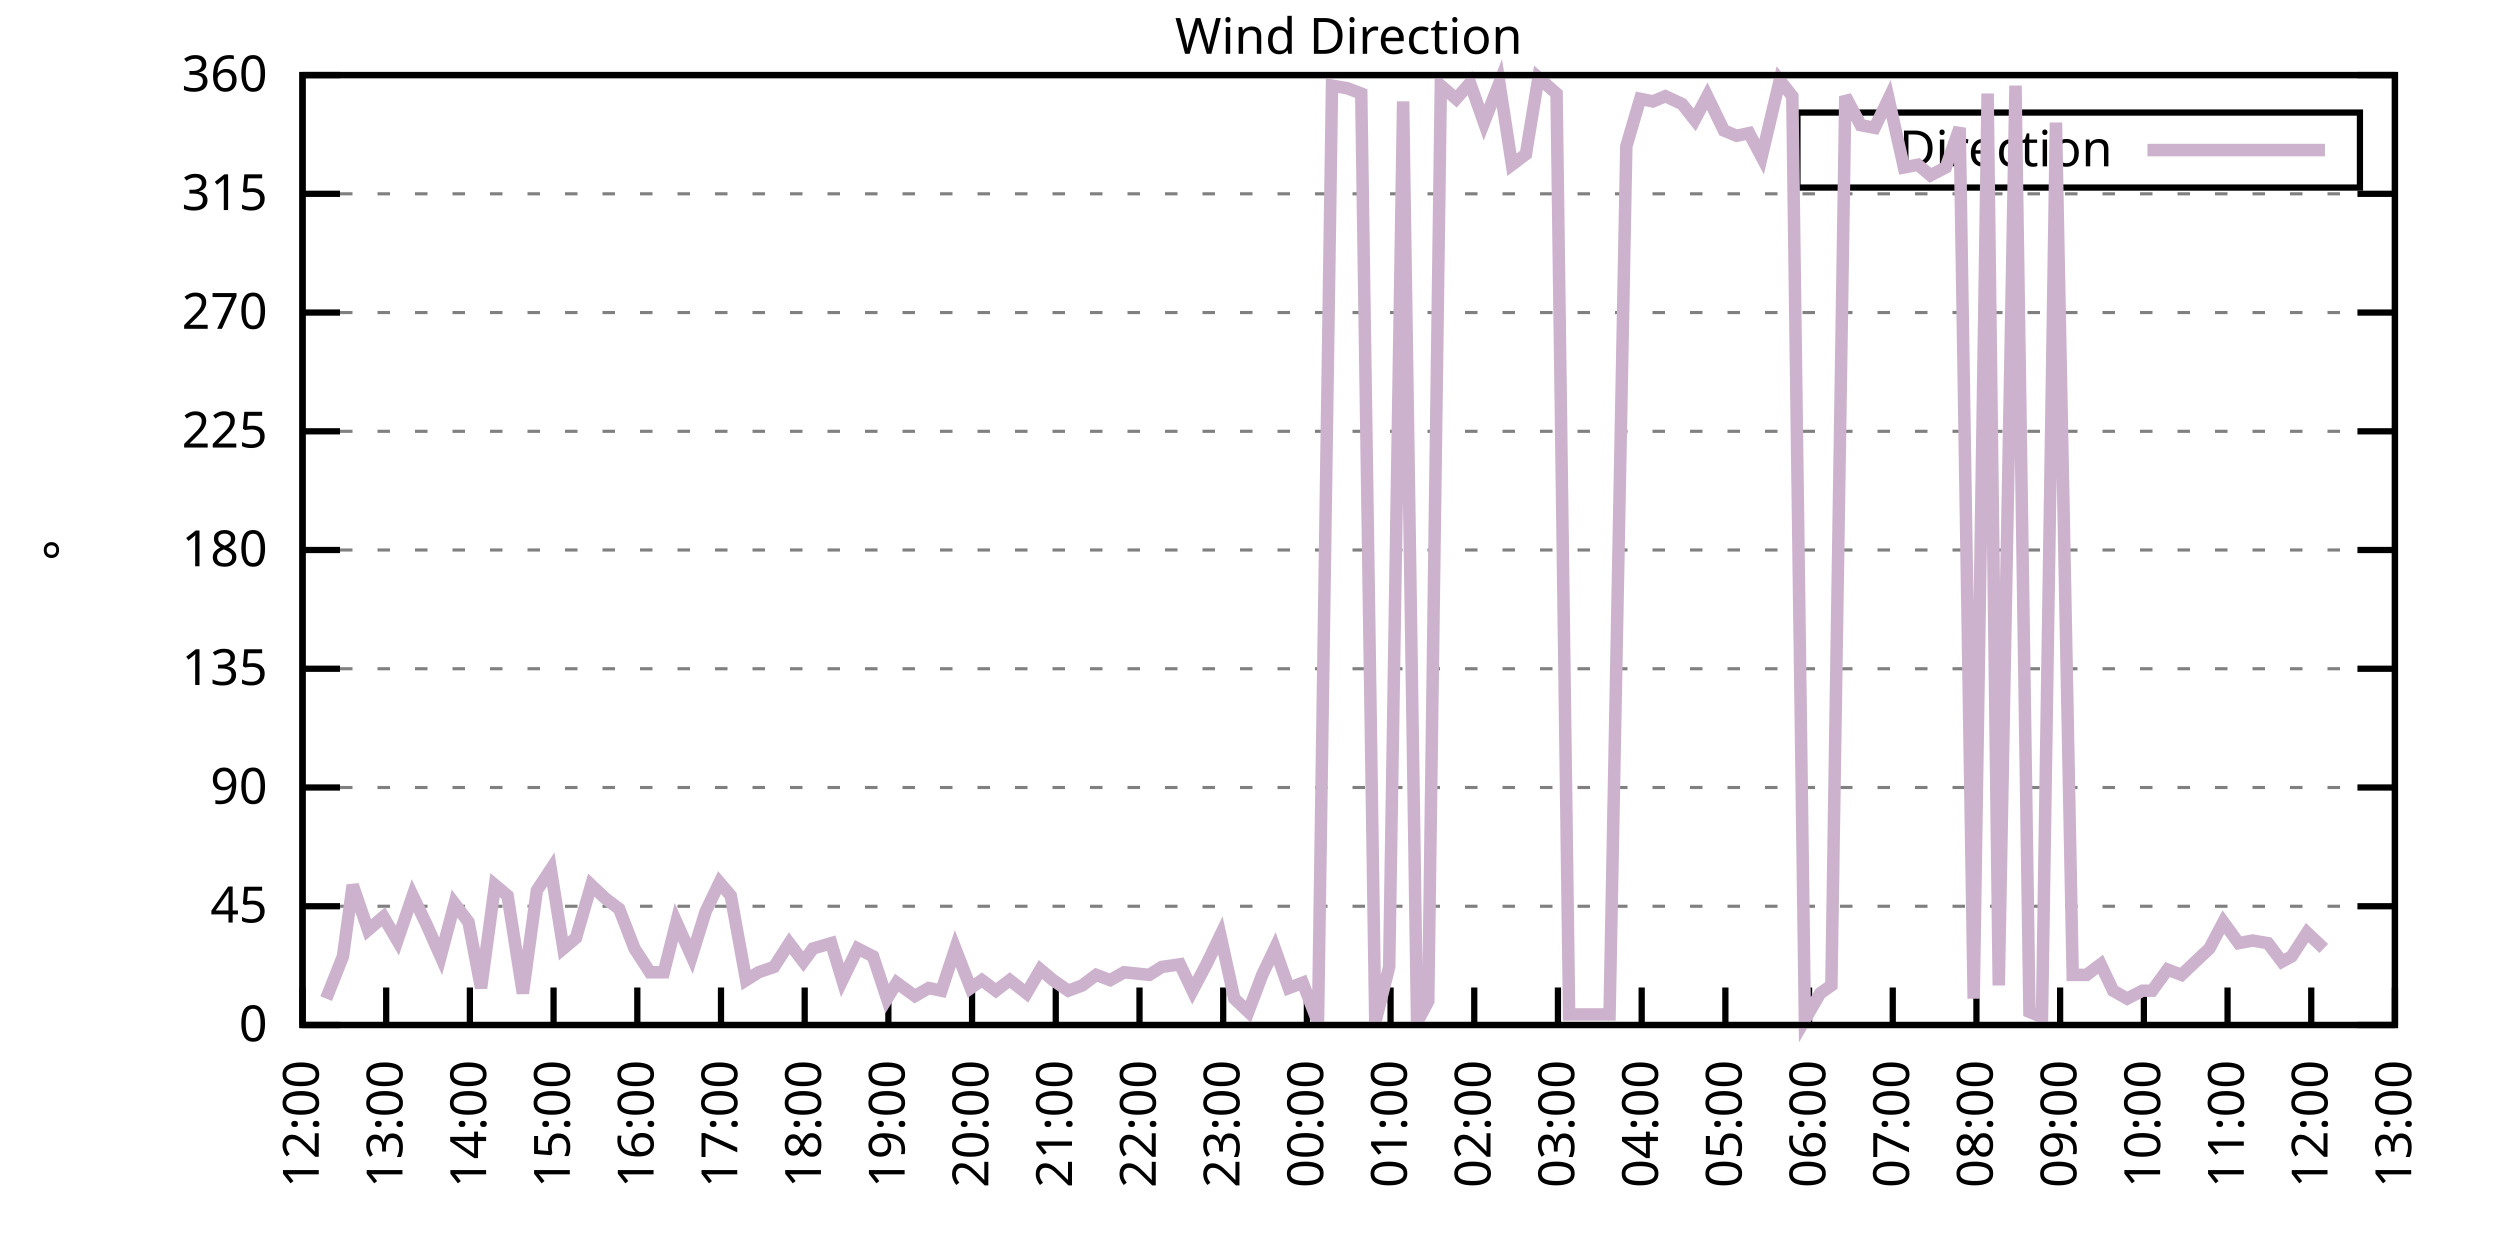
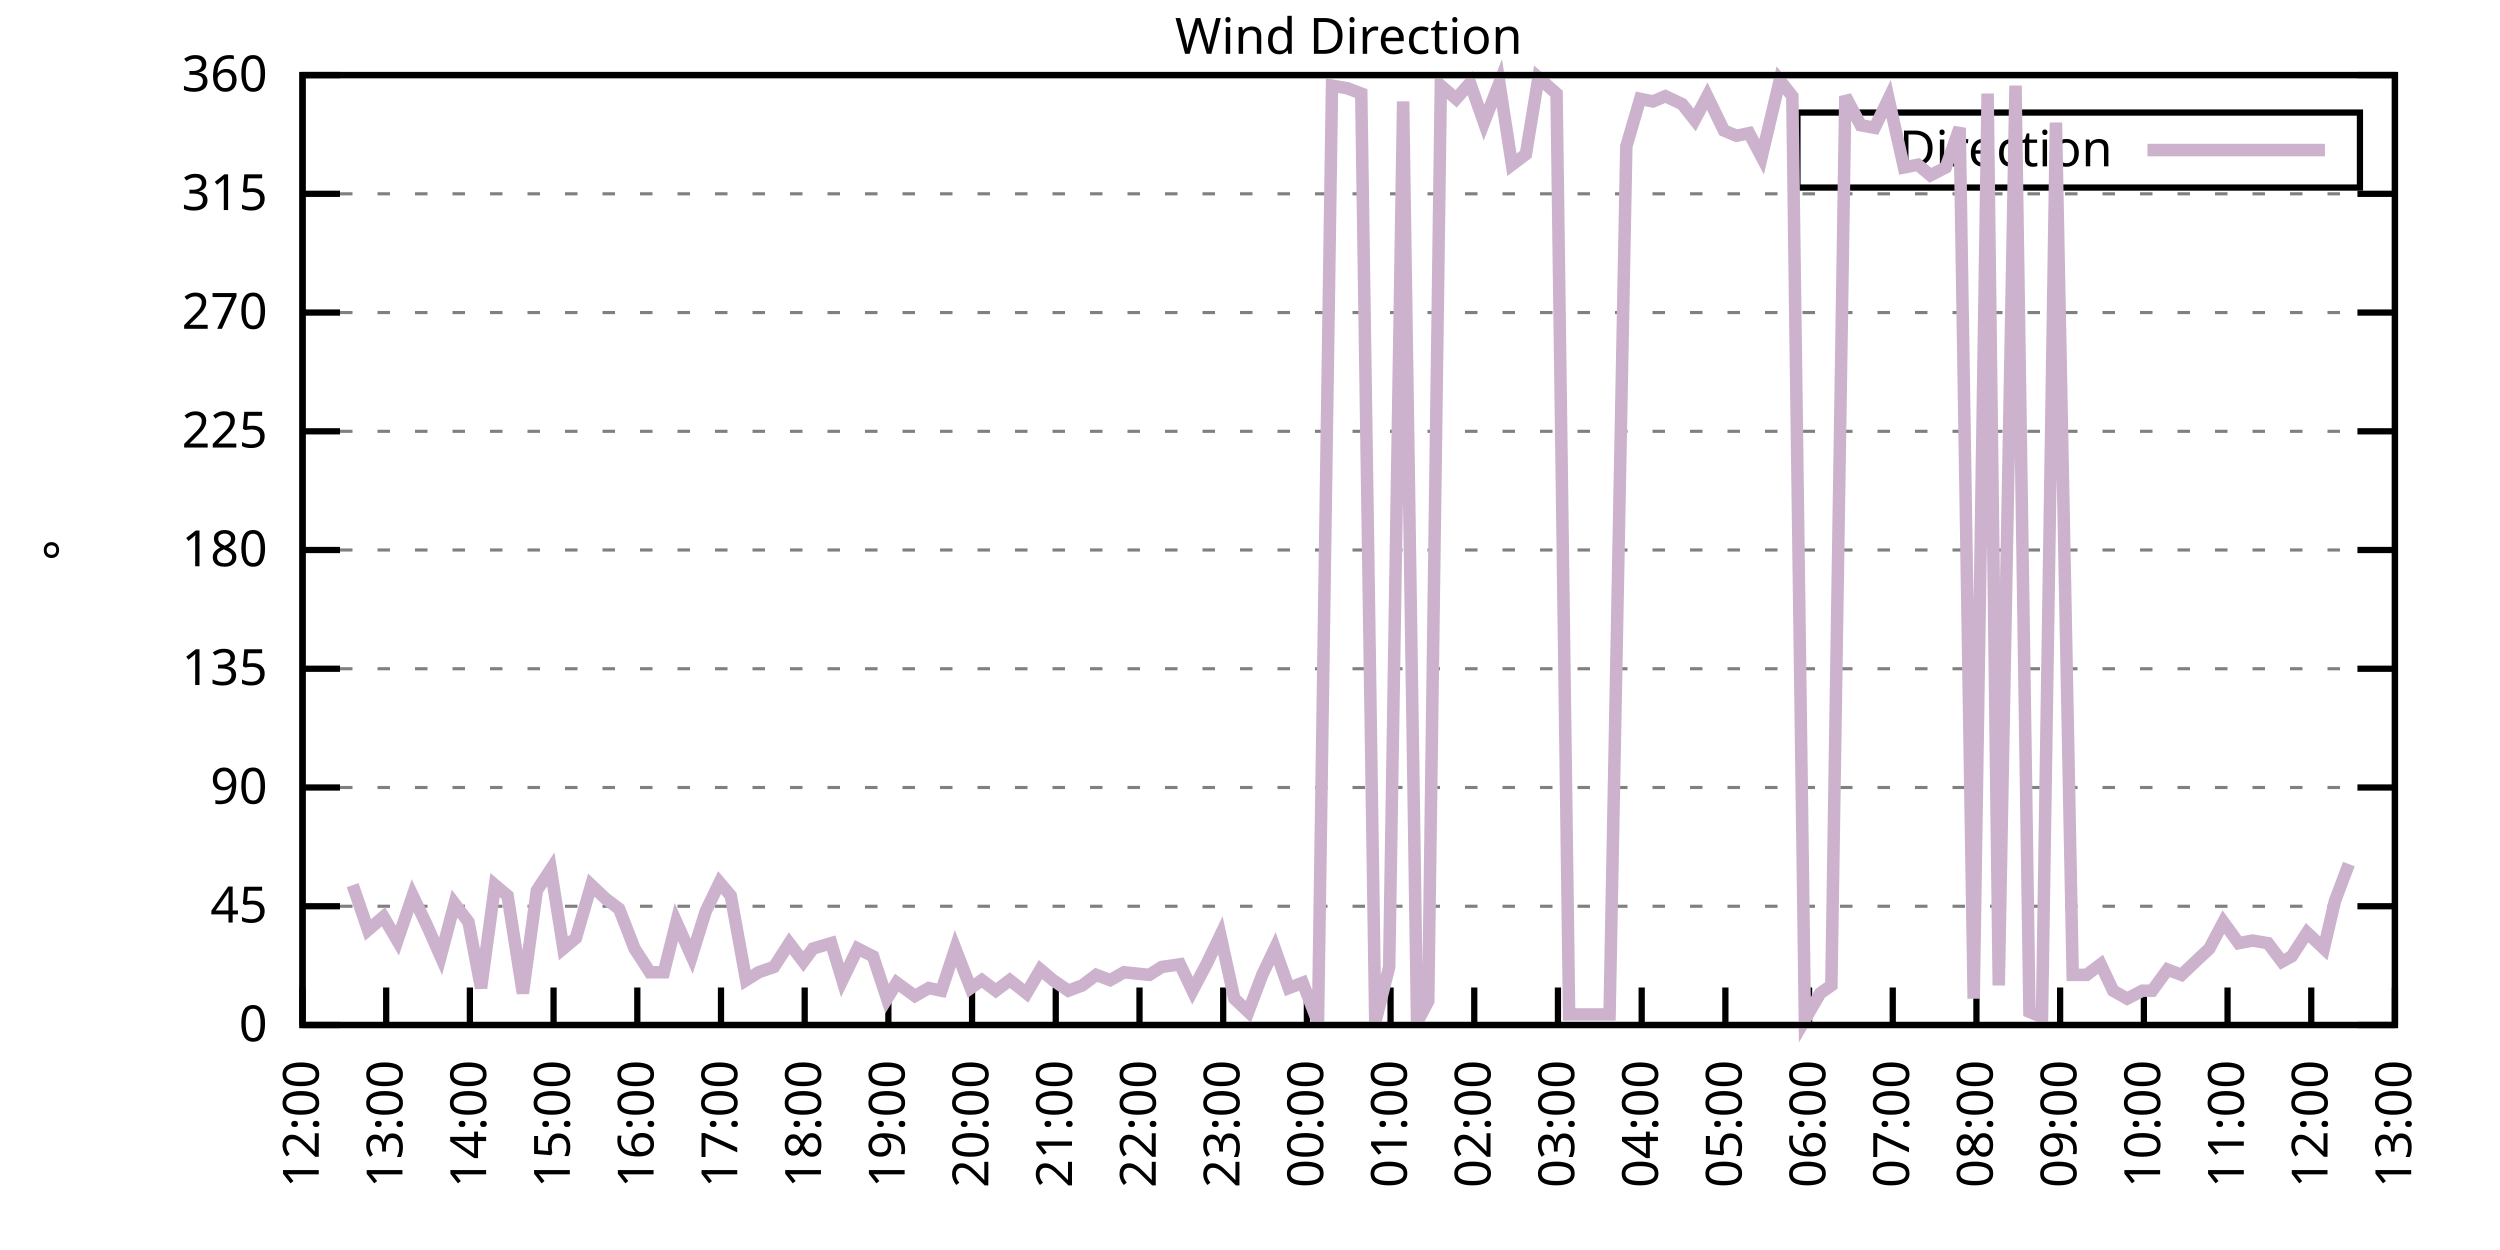
<svg xmlns="http://www.w3.org/2000/svg" xmlns:xlink="http://www.w3.org/1999/xlink" width="400" height="200" viewBox="0 0 400 200">
  <g id="gnuplot_canvas">
    <rect x="0" y="0" width="400" height="200" fill="none" />
    <defs>
      <circle id="gpDot" r="0.5" stroke-width="0.5" stroke="currentColor" />
      <path id="gpPt0" stroke-width="0.333" stroke="currentColor" d="M-1,0 h2 M0,-1 v2" />
      <path id="gpPt1" stroke-width="0.333" stroke="currentColor" d="M-1,-1 L1,1 M1,-1 L-1,1" />
      <path id="gpPt2" stroke-width="0.333" stroke="currentColor" d="M-1,0 L1,0 M0,-1 L0,1 M-1,-1 L1,1 M-1,1 L1,-1" />
      <rect id="gpPt3" stroke-width="0.333" stroke="currentColor" x="-1" y="-1" width="2" height="2" />
      <rect id="gpPt4" stroke-width="0.333" stroke="currentColor" fill="currentColor" x="-1" y="-1" width="2" height="2" />
      <circle id="gpPt5" stroke-width="0.333" stroke="currentColor" cx="0" cy="0" r="1" />
      <use xlink:href="#gpPt5" id="gpPt6" fill="currentColor" stroke="none" />
      <path id="gpPt7" stroke-width="0.333" stroke="currentColor" d="M0,-1.33 L-1.33,0.67 L1.33,0.67 z" />
      <use xlink:href="#gpPt7" id="gpPt8" fill="currentColor" stroke="none" />
      <use xlink:href="#gpPt7" id="gpPt9" stroke="currentColor" transform="rotate(180)" />
      <use xlink:href="#gpPt9" id="gpPt10" fill="currentColor" stroke="none" />
      <use xlink:href="#gpPt3" id="gpPt11" stroke="currentColor" transform="rotate(45)" />
      <use xlink:href="#gpPt11" id="gpPt12" fill="currentColor" stroke="none" />
      <path id="gpPt13" stroke-width="0.333" stroke="currentColor" d="M0,1.330 L1.265,0.411 L0.782,-1.067 L-0.782,-1.076 L-1.265,0.411 z" />
      <use xlink:href="#gpPt13" id="gpPt14" fill="currentColor" stroke="none" />
      <filter id="textbox" filterUnits="objectBoundingBox" x="0" y="0" height="1" width="1">
        <feFlood flood-color="white" flood-opacity="1" result="bgnd" />
        <feComposite in="SourceGraphic" in2="bgnd" operator="atop" />
      </filter>
      <filter id="greybox" filterUnits="objectBoundingBox" x="0" y="0" height="1" width="1">
        <feFlood flood-color="lightgrey" flood-opacity="1" result="grey" />
        <feComposite in="SourceGraphic" in2="grey" operator="atop" />
      </filter>
    </defs>
    <g fill="none" color="white" stroke="currentColor" stroke-width="1.00" stroke-linecap="butt" stroke-linejoin="miter">
</g>
    <g fill="none" color="black" stroke="currentColor" stroke-width="1.00" stroke-linecap="butt" stroke-linejoin="miter">
      <g stroke="none" shape-rendering="crispEdges">
        <polygon fill="rgb(255, 255, 255)" points="48.40,164.00 383.18,164.00 383.18,12.02 48.40,12.02 " />
      </g>
    </g>
    <g fill="none" color="black" stroke="currentColor" stroke-width="1.00" stroke-linecap="butt" stroke-linejoin="miter">
</g>
    <g fill="none" color="black" stroke="black" stroke-width="0.50" stroke-linecap="butt" stroke-linejoin="miter">
</g>
    <g fill="none" color="gray" stroke="currentColor" stroke-width="0.50" stroke-linecap="butt" stroke-linejoin="miter">
      <path stroke="gray" stroke-dasharray="2,4" class="gridline" d="M48.40,164.00 L383.19,164.00  " />
    </g>
    <g fill="none" color="gray" stroke="gray" stroke-width="1.00" stroke-linecap="butt" stroke-linejoin="miter">
</g>
    <g fill="none" color="black" stroke="currentColor" stroke-width="1.00" stroke-linecap="butt" stroke-linejoin="miter">
      <path stroke="black" d="M48.40,164.00 L54.40,164.00 M383.19,164.00 L377.19,164.00  " />
      <g transform="translate(42.80,166.60)" stroke="none" fill="black" font-family="Sans" font-size="8.00" text-anchor="end">
        <text>
          <tspan font-family="Sans"> 0</tspan>
        </text>
      </g>
    </g>
    <g fill="none" color="black" stroke="currentColor" stroke-width="1.00" stroke-linecap="butt" stroke-linejoin="miter">
</g>
    <g fill="none" color="black" stroke="black" stroke-width="0.50" stroke-linecap="butt" stroke-linejoin="miter">
</g>
    <g fill="none" color="gray" stroke="currentColor" stroke-width="0.50" stroke-linecap="butt" stroke-linejoin="miter">
      <path stroke="gray" stroke-dasharray="2,4" class="gridline" d="M48.40,145.00 L383.19,145.00  " />
    </g>
    <g fill="none" color="gray" stroke="gray" stroke-width="1.00" stroke-linecap="butt" stroke-linejoin="miter">
</g>
    <g fill="none" color="black" stroke="currentColor" stroke-width="1.00" stroke-linecap="butt" stroke-linejoin="miter">
      <path stroke="black" d="M48.40,145.00 L54.40,145.00 M383.19,145.00 L377.19,145.00  " />
      <g transform="translate(42.80,147.60)" stroke="none" fill="black" font-family="Sans" font-size="8.00" text-anchor="end">
        <text>
          <tspan font-family="Sans"> 45</tspan>
        </text>
      </g>
    </g>
    <g fill="none" color="black" stroke="currentColor" stroke-width="1.00" stroke-linecap="butt" stroke-linejoin="miter">
</g>
    <g fill="none" color="black" stroke="black" stroke-width="0.50" stroke-linecap="butt" stroke-linejoin="miter">
</g>
    <g fill="none" color="gray" stroke="currentColor" stroke-width="0.50" stroke-linecap="butt" stroke-linejoin="miter">
      <path stroke="gray" stroke-dasharray="2,4" class="gridline" d="M48.40,126.00 L383.19,126.00  " />
    </g>
    <g fill="none" color="gray" stroke="gray" stroke-width="1.00" stroke-linecap="butt" stroke-linejoin="miter">
</g>
    <g fill="none" color="black" stroke="currentColor" stroke-width="1.00" stroke-linecap="butt" stroke-linejoin="miter">
      <path stroke="black" d="M48.40,126.00 L54.40,126.00 M383.19,126.00 L377.19,126.00  " />
      <g transform="translate(42.80,128.60)" stroke="none" fill="black" font-family="Sans" font-size="8.00" text-anchor="end">
        <text>
          <tspan font-family="Sans"> 90</tspan>
        </text>
      </g>
    </g>
    <g fill="none" color="black" stroke="currentColor" stroke-width="1.00" stroke-linecap="butt" stroke-linejoin="miter">
</g>
    <g fill="none" color="black" stroke="black" stroke-width="0.50" stroke-linecap="butt" stroke-linejoin="miter">
</g>
    <g fill="none" color="gray" stroke="currentColor" stroke-width="0.50" stroke-linecap="butt" stroke-linejoin="miter">
      <path stroke="gray" stroke-dasharray="2,4" class="gridline" d="M48.40,107.00 L383.19,107.00  " />
    </g>
    <g fill="none" color="gray" stroke="gray" stroke-width="1.00" stroke-linecap="butt" stroke-linejoin="miter">
</g>
    <g fill="none" color="black" stroke="currentColor" stroke-width="1.00" stroke-linecap="butt" stroke-linejoin="miter">
      <path stroke="black" d="M48.40,107.00 L54.40,107.00 M383.19,107.00 L377.19,107.00  " />
      <g transform="translate(42.80,109.60)" stroke="none" fill="black" font-family="Sans" font-size="8.00" text-anchor="end">
        <text>
          <tspan font-family="Sans"> 135</tspan>
        </text>
      </g>
    </g>
    <g fill="none" color="black" stroke="currentColor" stroke-width="1.00" stroke-linecap="butt" stroke-linejoin="miter">
</g>
    <g fill="none" color="black" stroke="black" stroke-width="0.50" stroke-linecap="butt" stroke-linejoin="miter">
</g>
    <g fill="none" color="gray" stroke="currentColor" stroke-width="0.50" stroke-linecap="butt" stroke-linejoin="miter">
      <path stroke="gray" stroke-dasharray="2,4" class="gridline" d="M48.40,88.00 L383.19,88.00  " />
    </g>
    <g fill="none" color="gray" stroke="gray" stroke-width="1.00" stroke-linecap="butt" stroke-linejoin="miter">
</g>
    <g fill="none" color="black" stroke="currentColor" stroke-width="1.00" stroke-linecap="butt" stroke-linejoin="miter">
      <path stroke="black" d="M48.40,88.00 L54.40,88.00 M383.19,88.00 L377.19,88.00  " />
      <g transform="translate(42.80,90.60)" stroke="none" fill="black" font-family="Sans" font-size="8.00" text-anchor="end">
        <text>
          <tspan font-family="Sans"> 180</tspan>
        </text>
      </g>
    </g>
    <g fill="none" color="black" stroke="currentColor" stroke-width="1.00" stroke-linecap="butt" stroke-linejoin="miter">
</g>
    <g fill="none" color="black" stroke="black" stroke-width="0.50" stroke-linecap="butt" stroke-linejoin="miter">
</g>
    <g fill="none" color="gray" stroke="currentColor" stroke-width="0.50" stroke-linecap="butt" stroke-linejoin="miter">
      <path stroke="gray" stroke-dasharray="2,4" class="gridline" d="M48.40,69.01 L383.19,69.01  " />
    </g>
    <g fill="none" color="gray" stroke="gray" stroke-width="1.00" stroke-linecap="butt" stroke-linejoin="miter">
</g>
    <g fill="none" color="black" stroke="currentColor" stroke-width="1.00" stroke-linecap="butt" stroke-linejoin="miter">
      <path stroke="black" d="M48.40,69.01 L54.40,69.01 M383.19,69.01 L377.19,69.01  " />
      <g transform="translate(42.80,71.61)" stroke="none" fill="black" font-family="Sans" font-size="8.00" text-anchor="end">
        <text>
          <tspan font-family="Sans"> 225</tspan>
        </text>
      </g>
    </g>
    <g fill="none" color="black" stroke="currentColor" stroke-width="1.00" stroke-linecap="butt" stroke-linejoin="miter">
</g>
    <g fill="none" color="black" stroke="black" stroke-width="0.50" stroke-linecap="butt" stroke-linejoin="miter">
</g>
    <g fill="none" color="gray" stroke="currentColor" stroke-width="0.50" stroke-linecap="butt" stroke-linejoin="miter">
      <path stroke="gray" stroke-dasharray="2,4" class="gridline" d="M48.40,50.01 L383.19,50.01  " />
    </g>
    <g fill="none" color="gray" stroke="gray" stroke-width="1.00" stroke-linecap="butt" stroke-linejoin="miter">
</g>
    <g fill="none" color="black" stroke="currentColor" stroke-width="1.00" stroke-linecap="butt" stroke-linejoin="miter">
      <path stroke="black" d="M48.40,50.01 L54.40,50.01 M383.19,50.01 L377.19,50.01  " />
      <g transform="translate(42.80,52.61)" stroke="none" fill="black" font-family="Sans" font-size="8.00" text-anchor="end">
        <text>
          <tspan font-family="Sans"> 270</tspan>
        </text>
      </g>
    </g>
    <g fill="none" color="black" stroke="currentColor" stroke-width="1.00" stroke-linecap="butt" stroke-linejoin="miter">
</g>
    <g fill="none" color="black" stroke="black" stroke-width="0.50" stroke-linecap="butt" stroke-linejoin="miter">
</g>
    <g fill="none" color="gray" stroke="currentColor" stroke-width="0.50" stroke-linecap="butt" stroke-linejoin="miter">
      <path stroke="gray" stroke-dasharray="2,4" class="gridline" d="M48.40,31.01 L383.19,31.01  " />
    </g>
    <g fill="none" color="gray" stroke="gray" stroke-width="1.00" stroke-linecap="butt" stroke-linejoin="miter">
</g>
    <g fill="none" color="black" stroke="currentColor" stroke-width="1.00" stroke-linecap="butt" stroke-linejoin="miter">
      <path stroke="black" d="M48.40,31.01 L54.40,31.01 M383.19,31.01 L377.19,31.01  " />
      <g transform="translate(42.80,33.61)" stroke="none" fill="black" font-family="Sans" font-size="8.00" text-anchor="end">
        <text>
          <tspan font-family="Sans"> 315</tspan>
        </text>
      </g>
    </g>
    <g fill="none" color="black" stroke="currentColor" stroke-width="1.00" stroke-linecap="butt" stroke-linejoin="miter">
</g>
    <g fill="none" color="black" stroke="black" stroke-width="0.50" stroke-linecap="butt" stroke-linejoin="miter">
</g>
    <g fill="none" color="gray" stroke="currentColor" stroke-width="0.50" stroke-linecap="butt" stroke-linejoin="miter">
      <path stroke="gray" stroke-dasharray="2,4" class="gridline" d="M48.40,12.01 L383.19,12.01  " />
    </g>
    <g fill="none" color="gray" stroke="gray" stroke-width="1.00" stroke-linecap="butt" stroke-linejoin="miter">
</g>
    <g fill="none" color="black" stroke="currentColor" stroke-width="1.00" stroke-linecap="butt" stroke-linejoin="miter">
      <path stroke="black" d="M48.40,12.01 L54.40,12.01 M383.19,12.01 L377.19,12.01  " />
      <g transform="translate(42.80,14.61)" stroke="none" fill="black" font-family="Sans" font-size="8.00" text-anchor="end">
        <text>
          <tspan font-family="Sans"> 360</tspan>
        </text>
      </g>
    </g>
    <g fill="none" color="black" stroke="currentColor" stroke-width="1.00" stroke-linecap="butt" stroke-linejoin="miter">
      <path stroke="black" d="M48.40,164.00 L48.40,158.00  " />
      <g transform="translate(51.00,169.60) rotate(270.00)" stroke="none" fill="black" font-family="Sans" font-size="8.00" text-anchor="end">
        <text>
          <tspan font-family="Sans">12:00</tspan>
        </text>
      </g>
    </g>
    <g fill="none" color="black" stroke="currentColor" stroke-width="1.00" stroke-linecap="butt" stroke-linejoin="miter">
      <path stroke="black" d="M61.79,164.00 L61.79,158.00  " />
      <g transform="translate(64.39,169.60) rotate(270.00)" stroke="none" fill="black" font-family="Sans" font-size="8.00" text-anchor="end">
        <text>
          <tspan font-family="Sans">13:00</tspan>
        </text>
      </g>
    </g>
    <g fill="none" color="black" stroke="currentColor" stroke-width="1.00" stroke-linecap="butt" stroke-linejoin="miter">
      <path stroke="black" d="M75.18,164.00 L75.18,158.00  " />
      <g transform="translate(77.78,169.60) rotate(270.00)" stroke="none" fill="black" font-family="Sans" font-size="8.00" text-anchor="end">
        <text>
          <tspan font-family="Sans">14:00</tspan>
        </text>
      </g>
    </g>
    <g fill="none" color="black" stroke="currentColor" stroke-width="1.00" stroke-linecap="butt" stroke-linejoin="miter">
      <path stroke="black" d="M88.57,164.00 L88.57,158.00  " />
      <g transform="translate(91.17,169.60) rotate(270.00)" stroke="none" fill="black" font-family="Sans" font-size="8.00" text-anchor="end">
        <text>
          <tspan font-family="Sans">15:00</tspan>
        </text>
      </g>
    </g>
    <g fill="none" color="black" stroke="currentColor" stroke-width="1.00" stroke-linecap="butt" stroke-linejoin="miter">
      <path stroke="black" d="M101.97,164.00 L101.97,158.00  " />
      <g transform="translate(104.57,169.60) rotate(270.00)" stroke="none" fill="black" font-family="Sans" font-size="8.00" text-anchor="end">
        <text>
          <tspan font-family="Sans">16:00</tspan>
        </text>
      </g>
    </g>
    <g fill="none" color="black" stroke="currentColor" stroke-width="1.00" stroke-linecap="butt" stroke-linejoin="miter">
      <path stroke="black" d="M115.36,164.00 L115.36,158.00  " />
      <g transform="translate(117.96,169.60) rotate(270.00)" stroke="none" fill="black" font-family="Sans" font-size="8.00" text-anchor="end">
        <text>
          <tspan font-family="Sans">17:00</tspan>
        </text>
      </g>
    </g>
    <g fill="none" color="black" stroke="currentColor" stroke-width="1.00" stroke-linecap="butt" stroke-linejoin="miter">
      <path stroke="black" d="M128.75,164.00 L128.75,158.00  " />
      <g transform="translate(131.35,169.60) rotate(270.00)" stroke="none" fill="black" font-family="Sans" font-size="8.00" text-anchor="end">
        <text>
          <tspan font-family="Sans">18:00</tspan>
        </text>
      </g>
    </g>
    <g fill="none" color="black" stroke="currentColor" stroke-width="1.00" stroke-linecap="butt" stroke-linejoin="miter">
      <path stroke="black" d="M142.14,164.00 L142.14,158.00  " />
      <g transform="translate(144.74,169.60) rotate(270.00)" stroke="none" fill="black" font-family="Sans" font-size="8.00" text-anchor="end">
        <text>
          <tspan font-family="Sans">19:00</tspan>
        </text>
      </g>
    </g>
    <g fill="none" color="black" stroke="currentColor" stroke-width="1.00" stroke-linecap="butt" stroke-linejoin="miter">
      <path stroke="black" d="M155.53,164.00 L155.53,158.00  " />
      <g transform="translate(158.13,169.60) rotate(270.00)" stroke="none" fill="black" font-family="Sans" font-size="8.00" text-anchor="end">
        <text>
          <tspan font-family="Sans">20:00</tspan>
        </text>
      </g>
    </g>
    <g fill="none" color="black" stroke="currentColor" stroke-width="1.00" stroke-linecap="butt" stroke-linejoin="miter">
      <path stroke="black" d="M168.92,164.00 L168.92,158.00  " />
      <g transform="translate(171.52,169.60) rotate(270.00)" stroke="none" fill="black" font-family="Sans" font-size="8.00" text-anchor="end">
        <text>
          <tspan font-family="Sans">21:00</tspan>
        </text>
      </g>
    </g>
    <g fill="none" color="black" stroke="currentColor" stroke-width="1.00" stroke-linecap="butt" stroke-linejoin="miter">
      <path stroke="black" d="M182.32,164.00 L182.32,158.00  " />
      <g transform="translate(184.92,169.60) rotate(270.00)" stroke="none" fill="black" font-family="Sans" font-size="8.00" text-anchor="end">
        <text>
          <tspan font-family="Sans">22:00</tspan>
        </text>
      </g>
    </g>
    <g fill="none" color="black" stroke="currentColor" stroke-width="1.00" stroke-linecap="butt" stroke-linejoin="miter">
      <path stroke="black" d="M195.71,164.00 L195.71,158.00  " />
      <g transform="translate(198.31,169.60) rotate(270.00)" stroke="none" fill="black" font-family="Sans" font-size="8.00" text-anchor="end">
        <text>
          <tspan font-family="Sans">23:00</tspan>
        </text>
      </g>
    </g>
    <g fill="none" color="black" stroke="currentColor" stroke-width="1.00" stroke-linecap="butt" stroke-linejoin="miter">
      <path stroke="black" d="M209.10,164.00 L209.10,158.00  " />
      <g transform="translate(211.70,169.60) rotate(270.00)" stroke="none" fill="black" font-family="Sans" font-size="8.00" text-anchor="end">
        <text>
          <tspan font-family="Sans">00:00</tspan>
        </text>
      </g>
    </g>
    <g fill="none" color="black" stroke="currentColor" stroke-width="1.00" stroke-linecap="butt" stroke-linejoin="miter">
      <path stroke="black" d="M222.49,164.00 L222.49,158.00  " />
      <g transform="translate(225.09,169.60) rotate(270.00)" stroke="none" fill="black" font-family="Sans" font-size="8.00" text-anchor="end">
        <text>
          <tspan font-family="Sans">01:00</tspan>
        </text>
      </g>
    </g>
    <g fill="none" color="black" stroke="currentColor" stroke-width="1.00" stroke-linecap="butt" stroke-linejoin="miter">
      <path stroke="black" d="M235.88,164.00 L235.88,158.00  " />
      <g transform="translate(238.48,169.60) rotate(270.00)" stroke="none" fill="black" font-family="Sans" font-size="8.00" text-anchor="end">
        <text>
          <tspan font-family="Sans">02:00</tspan>
        </text>
      </g>
    </g>
    <g fill="none" color="black" stroke="currentColor" stroke-width="1.00" stroke-linecap="butt" stroke-linejoin="miter">
      <path stroke="black" d="M249.27,164.00 L249.27,158.00  " />
      <g transform="translate(251.87,169.60) rotate(270.00)" stroke="none" fill="black" font-family="Sans" font-size="8.00" text-anchor="end">
        <text>
          <tspan font-family="Sans">03:00</tspan>
        </text>
      </g>
    </g>
    <g fill="none" color="black" stroke="currentColor" stroke-width="1.00" stroke-linecap="butt" stroke-linejoin="miter">
      <path stroke="black" d="M262.67,164.00 L262.67,158.00  " />
      <g transform="translate(265.27,169.60) rotate(270.00)" stroke="none" fill="black" font-family="Sans" font-size="8.00" text-anchor="end">
        <text>
          <tspan font-family="Sans">04:00</tspan>
        </text>
      </g>
    </g>
    <g fill="none" color="black" stroke="currentColor" stroke-width="1.00" stroke-linecap="butt" stroke-linejoin="miter">
      <path stroke="black" d="M276.06,164.00 L276.06,158.00  " />
      <g transform="translate(278.66,169.60) rotate(270.00)" stroke="none" fill="black" font-family="Sans" font-size="8.00" text-anchor="end">
        <text>
          <tspan font-family="Sans">05:00</tspan>
        </text>
      </g>
    </g>
    <g fill="none" color="black" stroke="currentColor" stroke-width="1.00" stroke-linecap="butt" stroke-linejoin="miter">
      <path stroke="black" d="M289.45,164.00 L289.45,158.00  " />
      <g transform="translate(292.05,169.60) rotate(270.00)" stroke="none" fill="black" font-family="Sans" font-size="8.00" text-anchor="end">
        <text>
          <tspan font-family="Sans">06:00</tspan>
        </text>
      </g>
    </g>
    <g fill="none" color="black" stroke="currentColor" stroke-width="1.00" stroke-linecap="butt" stroke-linejoin="miter">
      <path stroke="black" d="M302.84,164.00 L302.84,158.00  " />
      <g transform="translate(305.44,169.60) rotate(270.00)" stroke="none" fill="black" font-family="Sans" font-size="8.00" text-anchor="end">
        <text>
          <tspan font-family="Sans">07:00</tspan>
        </text>
      </g>
    </g>
    <g fill="none" color="black" stroke="currentColor" stroke-width="1.00" stroke-linecap="butt" stroke-linejoin="miter">
      <path stroke="black" d="M316.23,164.00 L316.23,158.00  " />
      <g transform="translate(318.83,169.60) rotate(270.00)" stroke="none" fill="black" font-family="Sans" font-size="8.00" text-anchor="end">
        <text>
          <tspan font-family="Sans">08:00</tspan>
        </text>
      </g>
    </g>
    <g fill="none" color="black" stroke="currentColor" stroke-width="1.00" stroke-linecap="butt" stroke-linejoin="miter">
      <path stroke="black" d="M329.62,164.00 L329.62,158.00  " />
      <g transform="translate(332.22,169.60) rotate(270.00)" stroke="none" fill="black" font-family="Sans" font-size="8.00" text-anchor="end">
        <text>
          <tspan font-family="Sans">09:00</tspan>
        </text>
      </g>
    </g>
    <g fill="none" color="black" stroke="currentColor" stroke-width="1.00" stroke-linecap="butt" stroke-linejoin="miter">
      <path stroke="black" d="M343.02,164.00 L343.02,158.00  " />
      <g transform="translate(345.62,169.60) rotate(270.00)" stroke="none" fill="black" font-family="Sans" font-size="8.00" text-anchor="end">
        <text>
          <tspan font-family="Sans">10:00</tspan>
        </text>
      </g>
    </g>
    <g fill="none" color="black" stroke="currentColor" stroke-width="1.00" stroke-linecap="butt" stroke-linejoin="miter">
      <path stroke="black" d="M356.41,164.00 L356.41,158.00  " />
      <g transform="translate(359.01,169.60) rotate(270.00)" stroke="none" fill="black" font-family="Sans" font-size="8.00" text-anchor="end">
        <text>
          <tspan font-family="Sans">11:00</tspan>
        </text>
      </g>
    </g>
    <g fill="none" color="black" stroke="currentColor" stroke-width="1.00" stroke-linecap="butt" stroke-linejoin="miter">
      <path stroke="black" d="M369.80,164.00 L369.80,158.00  " />
      <g transform="translate(372.40,169.60) rotate(270.00)" stroke="none" fill="black" font-family="Sans" font-size="8.00" text-anchor="end">
        <text>
          <tspan font-family="Sans">12:00</tspan>
        </text>
      </g>
    </g>
    <g fill="none" color="black" stroke="currentColor" stroke-width="1.00" stroke-linecap="butt" stroke-linejoin="miter">
      <path stroke="black" d="M383.19,164.00 L383.19,158.00  " />
      <g transform="translate(385.79,169.60) rotate(270.00)" stroke="none" fill="black" font-family="Sans" font-size="8.00" text-anchor="end">
        <text>
          <tspan font-family="Sans">13:00</tspan>
        </text>
      </g>
    </g>
    <g fill="none" color="black" stroke="currentColor" stroke-width="1.00" stroke-linecap="butt" stroke-linejoin="miter">
</g>
    <g fill="none" color="black" stroke="currentColor" stroke-width="1.00" stroke-linecap="butt" stroke-linejoin="miter">
      <path stroke="black" d="M48.40,12.01 L48.40,164.00 L383.19,164.00 L383.19,12.01 L48.40,12.01 Z  " />
    </g>
    <g fill="none" color="black" stroke="currentColor" stroke-width="1.00" stroke-linecap="butt" stroke-linejoin="miter">
</g>
    <g fill="none" color="black" stroke="currentColor" stroke-width="1.00" stroke-linecap="butt" stroke-linejoin="miter">
      <path stroke="black" d="M287.59,30.01 L287.59,18.01 L377.59,18.01 L377.59,30.01 L287.59,30.01 Z  " />
    </g>
    <g id="Wind_direction_plot_1">
      <g fill="none" color="white" stroke="black" stroke-width="2.00" stroke-linecap="butt" stroke-linejoin="miter">
</g>
      <g fill="none" color="black" stroke="currentColor" stroke-width="2.00" stroke-linecap="butt" stroke-linejoin="miter">
        <g transform="translate(337.99,26.61)" stroke="none" fill="black" font-family="Sans" font-size="8.00" text-anchor="end">
          <text>
            <tspan font-family="Sans">Direction</tspan>
          </text>
        </g>
      </g>
      <g fill="none" color="black" stroke="currentColor" stroke-width="2.00" stroke-linecap="butt" stroke-linejoin="miter">
-         <path stroke="rgb(204, 178, 204)" d="M343.59,24.01 L371.99,24.01 M52.19,159.78 L54.87,153.02 L56.43,141.62 L58.89,148.80 L61.35,146.69 L63.58,150.49   L66.03,143.31 L68.26,147.96 L70.50,153.02 L72.73,144.58 L74.96,147.53 L76.97,158.09 L79.20,141.62 L81.21,143.31   L83.66,158.93 L85.90,142.47 L88.13,139.09 L90.14,151.76 L92.15,150.07 L94.60,141.62 L96.83,143.73 L99.06,145.42   L101.52,151.76 L103.98,155.56 L106.21,155.56 L108.22,147.53 L110.67,153.02 L112.90,145.85 L115.13,141.20 L116.92,143.31   L119.38,156.82 L121.38,155.56 L123.84,154.71 L126.29,150.91 L128.53,153.87 L130.09,151.76 L132.99,150.91 L134.78,156.82   L137.23,151.76 L139.69,153.02 L141.92,159.78 L143.48,157.24 L146.38,159.36 L148.61,158.09 L150.62,158.51 L152.85,151.76   L155.31,158.09 L157.10,156.82 L159.33,158.51 L161.56,156.82 L164.24,158.93 L166.47,155.13 L168.48,156.82 L170.93,158.51   L173.17,157.67 L175.40,155.98 L177.63,156.82 L179.86,155.56 L183.88,155.98 L185.89,154.71 L188.79,154.29 L190.80,158.51   L193.03,154.29 L195.26,149.65 L197.49,159.78 L199.73,161.89 L201.96,155.98 L203.97,151.76 L206.20,158.09 L208.43,157.24   L210.88,163.58 L213.12,13.70 L215.57,14.12 L217.80,14.97 L220.04,163.58 L222.27,154.71 L224.50,16.23 L226.73,163.58   L228.52,160.20 L230.53,13.70 L232.98,15.81 L235.21,13.28 L237.44,19.61 L239.90,13.28 L241.91,26.36 L244.14,24.68   L246.15,12.43 L249.05,14.97 L251.06,162.31 L253.07,162.31 L255.52,162.31 L257.53,162.31 L260.21,23.41 L262.44,15.81   L264.45,16.23 L266.46,15.39 L269.14,16.65 L271.15,19.19 L273.16,15.39 L275.83,20.88 L277.84,21.72 L279.85,21.30   L281.86,25.10 L284.76,12.85 L286.77,15.39 L288.78,163.16 L291.23,158.93 L293.02,157.67 L295.25,15.39 L297.71,20.03   L299.94,20.45 L302.17,15.81 L304.63,26.79 L306.86,26.36 L308.87,28.05 L311.32,26.79 L313.55,20.45 L315.79,159.78   L318.02,14.97 L319.80,157.67 L322.48,13.70 L324.71,161.89 L326.72,162.73 L328.95,19.61 L331.63,155.98 L333.86,155.98   L336.10,154.29 L338.10,158.51 L340.34,159.78 L342.79,158.51 L344.35,158.51 L346.81,155.13 L349.04,155.98 L351.27,153.87   L353.51,151.76 L355.74,147.53 L358.19,150.91 L360.42,150.49 L362.88,150.91 L365.11,153.87 L366.67,153.02 L369.13,149.22   L371.81,151.76  " />
+         <path stroke="rgb(204, 178, 204)" d="M343.59,24.01 L371.99,24.01 M56.43,141.62 L58.89,148.80 L61.35,146.69 L63.58,150.49 L66.03,143.31 L68.26,147.96   L70.50,153.02 L72.73,144.58 L74.96,147.53 L76.97,158.09 L79.20,141.62 L81.21,143.31 L83.66,158.93 L85.90,142.47   L88.13,139.09 L90.14,151.76 L92.15,150.07 L94.60,141.62 L96.83,143.73 L99.06,145.42 L101.52,151.76 L103.98,155.56   L106.21,155.56 L108.22,147.53 L110.67,153.02 L112.90,145.85 L115.13,141.20 L116.92,143.31 L119.38,156.82 L121.38,155.56   L123.84,154.71 L126.29,150.91 L128.53,153.87 L130.09,151.76 L132.99,150.91 L134.78,156.82 L137.23,151.76 L139.69,153.02   L141.92,159.78 L143.48,157.24 L146.38,159.36 L148.61,158.09 L150.62,158.51 L152.85,151.76 L155.31,158.09 L157.10,156.82   L159.33,158.51 L161.56,156.82 L164.24,158.93 L166.47,155.13 L168.48,156.82 L170.93,158.51 L173.17,157.67 L175.40,155.98   L177.63,156.82 L179.86,155.56 L183.88,155.98 L185.89,154.71 L188.79,154.29 L190.80,158.51 L193.03,154.29 L195.26,149.65   L197.49,159.78 L199.73,161.89 L201.96,155.98 L203.97,151.76 L206.20,158.09 L208.43,157.24 L210.88,163.58 L213.12,13.70   L215.57,14.12 L217.80,14.97 L220.04,163.58 L222.27,154.71 L224.50,16.23 L226.73,163.58 L228.52,160.20 L230.53,13.70   L232.98,15.81 L235.21,13.28 L237.44,19.61 L239.90,13.28 L241.91,26.36 L244.14,24.68 L246.15,12.43 L249.05,14.97   L251.06,162.31 L253.07,162.31 L255.52,162.31 L257.53,162.31 L260.21,23.41 L262.44,15.81 L264.45,16.23 L266.46,15.39   L269.14,16.65 L271.15,19.19 L273.16,15.39 L275.83,20.88 L277.84,21.72 L279.85,21.30 L281.86,25.10 L284.76,12.85   L286.77,15.39 L288.78,163.16 L291.23,158.93 L293.02,157.67 L295.25,15.39 L297.71,20.03 L299.94,20.45 L302.17,15.81   L304.63,26.79 L306.86,26.36 L308.87,28.05 L311.32,26.79 L313.55,20.45 L315.79,159.78 L318.02,14.97 L319.80,157.67   L322.48,13.70 L324.71,161.89 L326.72,162.73 L328.95,19.61 L331.63,155.98 L333.86,155.98 L336.10,154.29 L338.10,158.51   L340.34,159.78 L342.79,158.51 L344.35,158.51 L346.81,155.13 L349.04,155.98 L351.27,153.87 L353.51,151.76 L355.74,147.53   L358.19,150.91 L360.42,150.49 L362.88,150.91 L365.11,153.87 L366.67,153.02 L369.13,149.22 L371.81,151.76 L373.59,144.16   L375.82,138.25  " />
      </g>
    </g>
    <g fill="none" color="black" stroke="currentColor" stroke-width="2.00" stroke-linecap="butt" stroke-linejoin="miter">
</g>
    <g fill="none" color="black" stroke="black" stroke-width="1.00" stroke-linecap="butt" stroke-linejoin="miter">
</g>
    <g fill="none" color="black" stroke="currentColor" stroke-width="1.00" stroke-linecap="butt" stroke-linejoin="miter">
      <path stroke="black" d="M48.40,12.01 L48.40,164.00 L383.19,164.00 L383.19,12.01 L48.40,12.01 Z  " />
      <g transform="translate(12.80,88.01) rotate(270.00)" stroke="none" fill="black" font-family="Sans" font-size="8.00" text-anchor="middle">
        <text>
          <tspan font-family="Sans">°</tspan>
        </text>
      </g>
    </g>
    <g fill="none" color="black" stroke="currentColor" stroke-width="1.00" stroke-linecap="butt" stroke-linejoin="miter">
</g>
    <g fill="none" color="black" stroke="currentColor" stroke-width="1.00" stroke-linecap="butt" stroke-linejoin="miter">
      <g transform="translate(215.79,8.61)" stroke="none" fill="black" font-family="Sans" font-size="8.00" text-anchor="middle">
        <text>
          <tspan font-family="Sans">Wind Direction</tspan>
        </text>
      </g>
    </g>
    <g fill="none" color="black" stroke="currentColor" stroke-width="1.00" stroke-linecap="butt" stroke-linejoin="miter">
</g>
  </g>
</svg>
